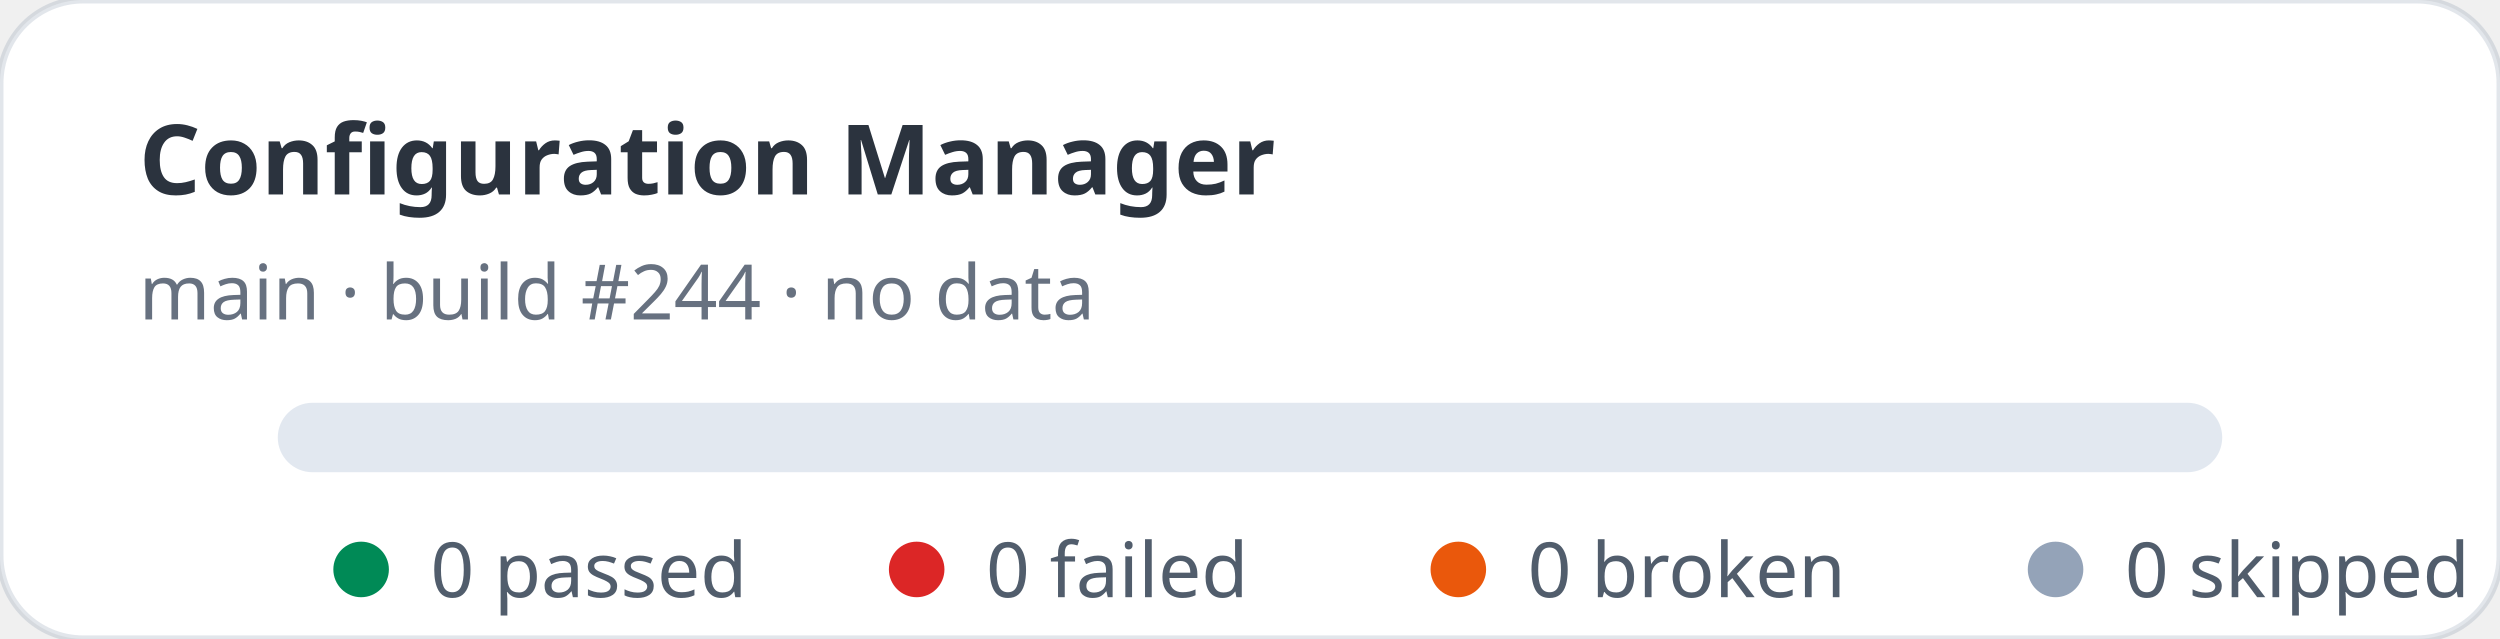
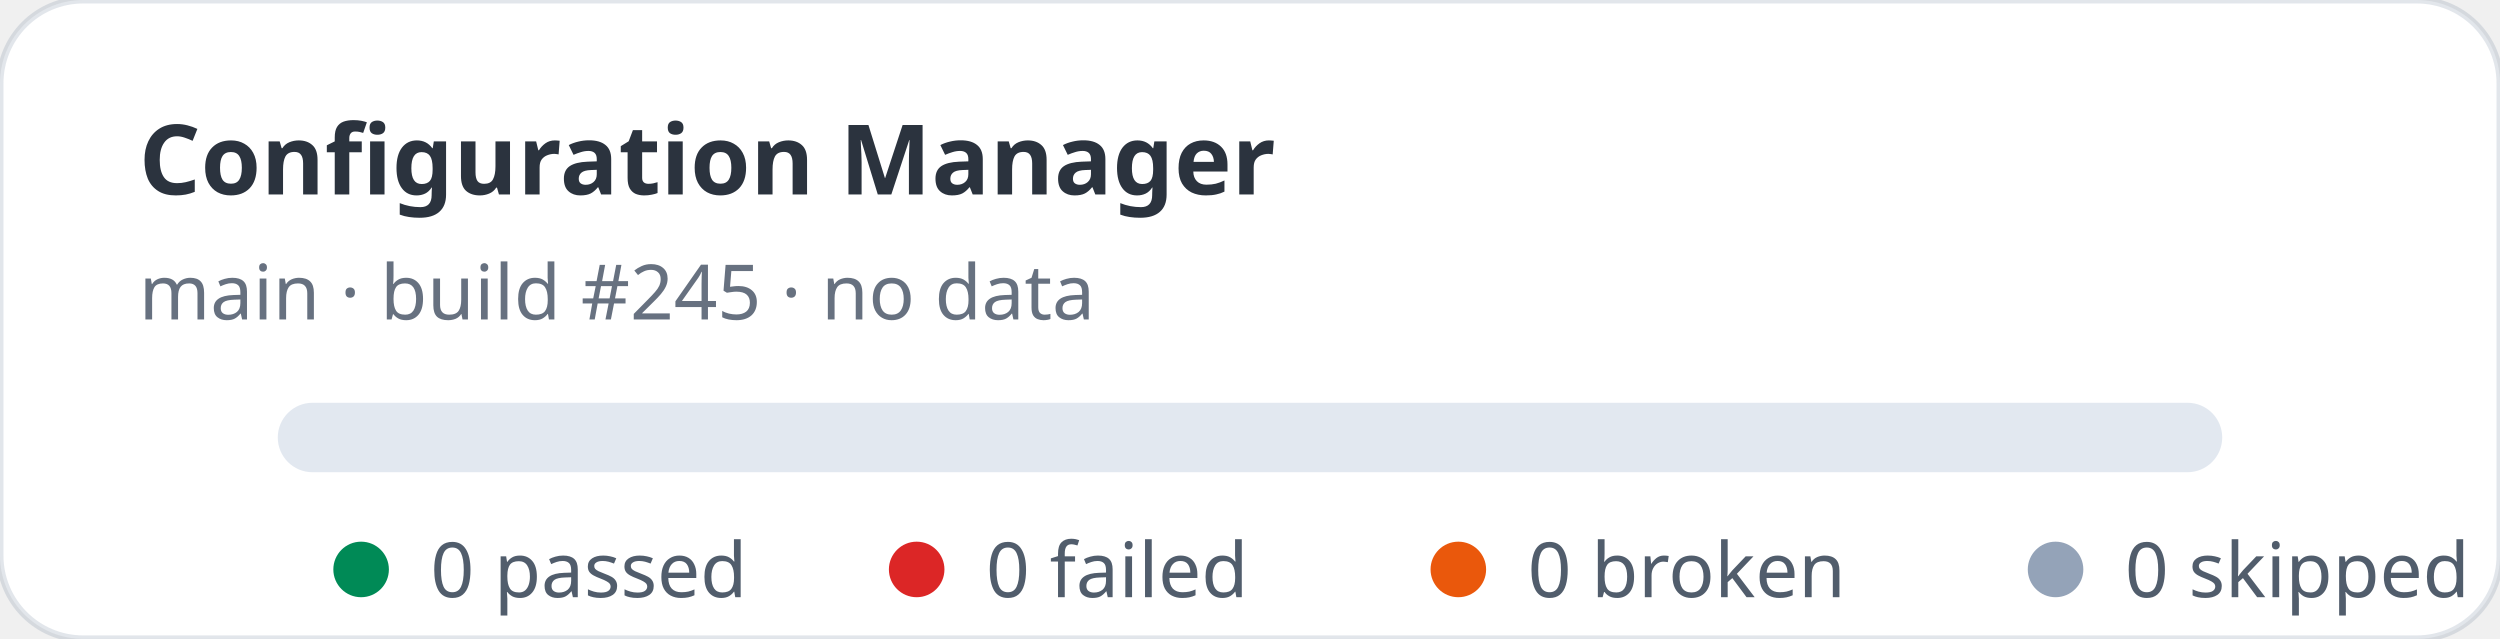
<svg xmlns="http://www.w3.org/2000/svg" width="360" height="92" viewBox="0 0 360 92" role="img" aria-label="Configuration Manager stats: 0 passed, 0 failed">
  <rect width="360" height="92" rx="12" fill="#ffffff" stroke="rgba(11,48,86,0.12)" />
  <text x="20" y="28" fill="rgba(1,10,24,0.83)" font-family="ui-sans-serif,system-ui,sans-serif" font-size="14" font-weight="700">Configuration Manager</text>
-   <text x="20" y="46" fill="rgba(2,19,44,0.6)" font-family="ui-sans-serif,system-ui,sans-serif" font-size="11">main · build #244 · no data</text>
+   <text x="20" y="46" fill="rgba(2,19,44,0.6)" font-family="ui-sans-serif,system-ui,sans-serif" font-size="11">main · build #245 · no data</text>
  <rect x="40" y="58" width="280" height="10" rx="5" fill="#e2e8f0" />
  <g font-family="ui-sans-serif,system-ui,sans-serif" font-size="11" fill="rgba(1,18,40,0.68)">
    <circle cx="52" cy="82" r="4" fill="#008a56" />
    <text x="62" y="86">0 passed</text>
    <circle cx="132" cy="82" r="4" fill="#dc2626" />
    <text x="142" y="86">0 failed</text>
    <circle cx="210" cy="82" r="4" fill="#ea580c" />
    <text x="220" y="86">0 broken</text>
    <circle cx="296" cy="82" r="4" fill="#94a3b8" />
    <text x="306" y="86">0 skipped</text>
  </g>
</svg>
